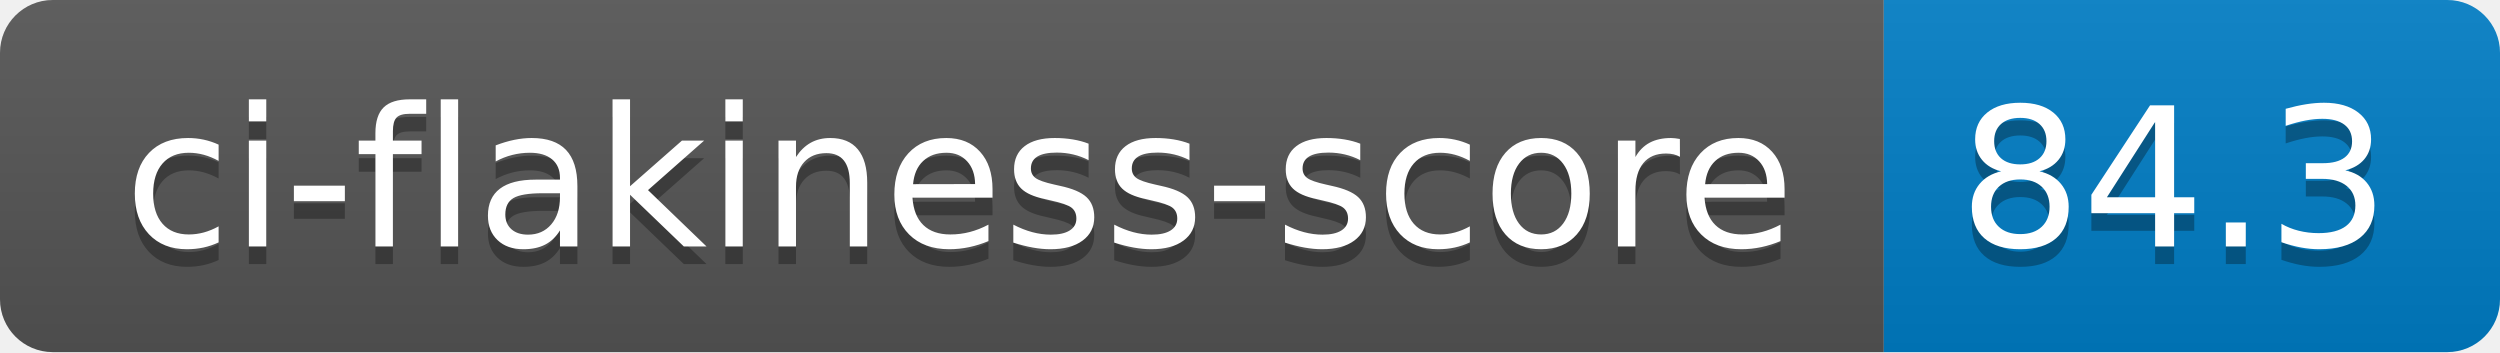
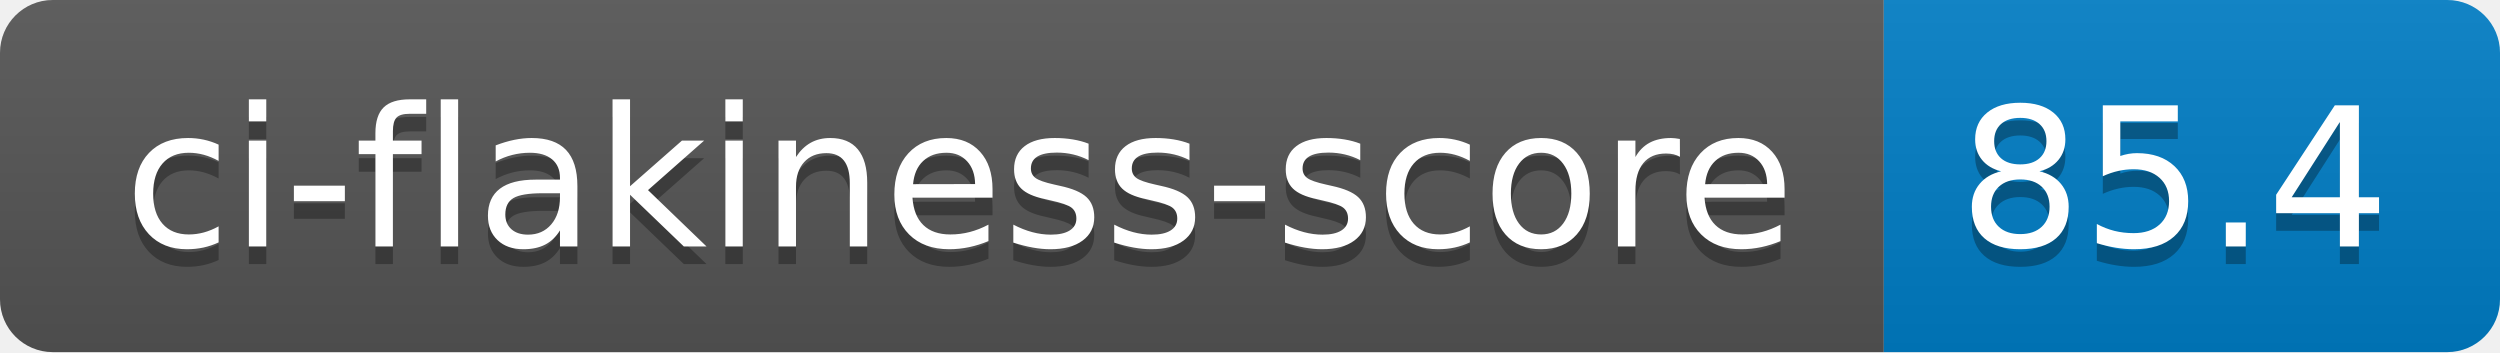
- <svg xmlns="http://www.w3.org/2000/svg" width="142" height="20" role="img" aria-label="ci-flakiness-score: 84.3">
+ <svg xmlns="http://www.w3.org/2000/svg" width="142" height="20" role="img" aria-label="ci-flakiness-score: 85.4">
  <linearGradient id="s" x2="0" y2="100%">
    <stop offset="0" stop-color="#bbb" stop-opacity=".1" />
    <stop offset="1" stop-opacity=".1" />
  </linearGradient>
  <clipPath id="r">
    <rect width="142" height="20" rx="3" fill="#fff" />
  </clipPath>
  <g clip-path="url(#r)">
    <rect width="107" height="20" fill="#555" />
    <rect x="107" width="35" height="20" fill="#007ec6" />
    <rect width="142" height="20" fill="url(#s)" />
  </g>
  <g fill="#fff" text-anchor="middle" font-family="Verdana,Geneva,DejaVu Sans,sans-serif" text-rendering="geometricPrecision" font-size="110">
    <text aria-hidden="true" x="545" y="150" fill="#010101" fill-opacity=".3" transform="scale(.1)" textLength="970">ci-flakiness-score</text>
    <text x="545" y="140" transform="scale(.1)" fill="#fff" textLength="970">ci-flakiness-score</text>
-     <text aria-hidden="true" x="1235" y="150" fill="#010101" fill-opacity=".3" transform="scale(.1)" textLength="250">84.3</text>
-     <text x="1235" y="140" transform="scale(.1)" fill="#fff" textLength="250">84.3</text>
+     <text aria-hidden="true" x="1235" y="150" fill="#010101" fill-opacity=".3" transform="scale(.1)" textLength="250">85.4</text>
+     <text x="1235" y="140" transform="scale(.1)" fill="#fff" textLength="250">85.4</text>
  </g>
</svg>
